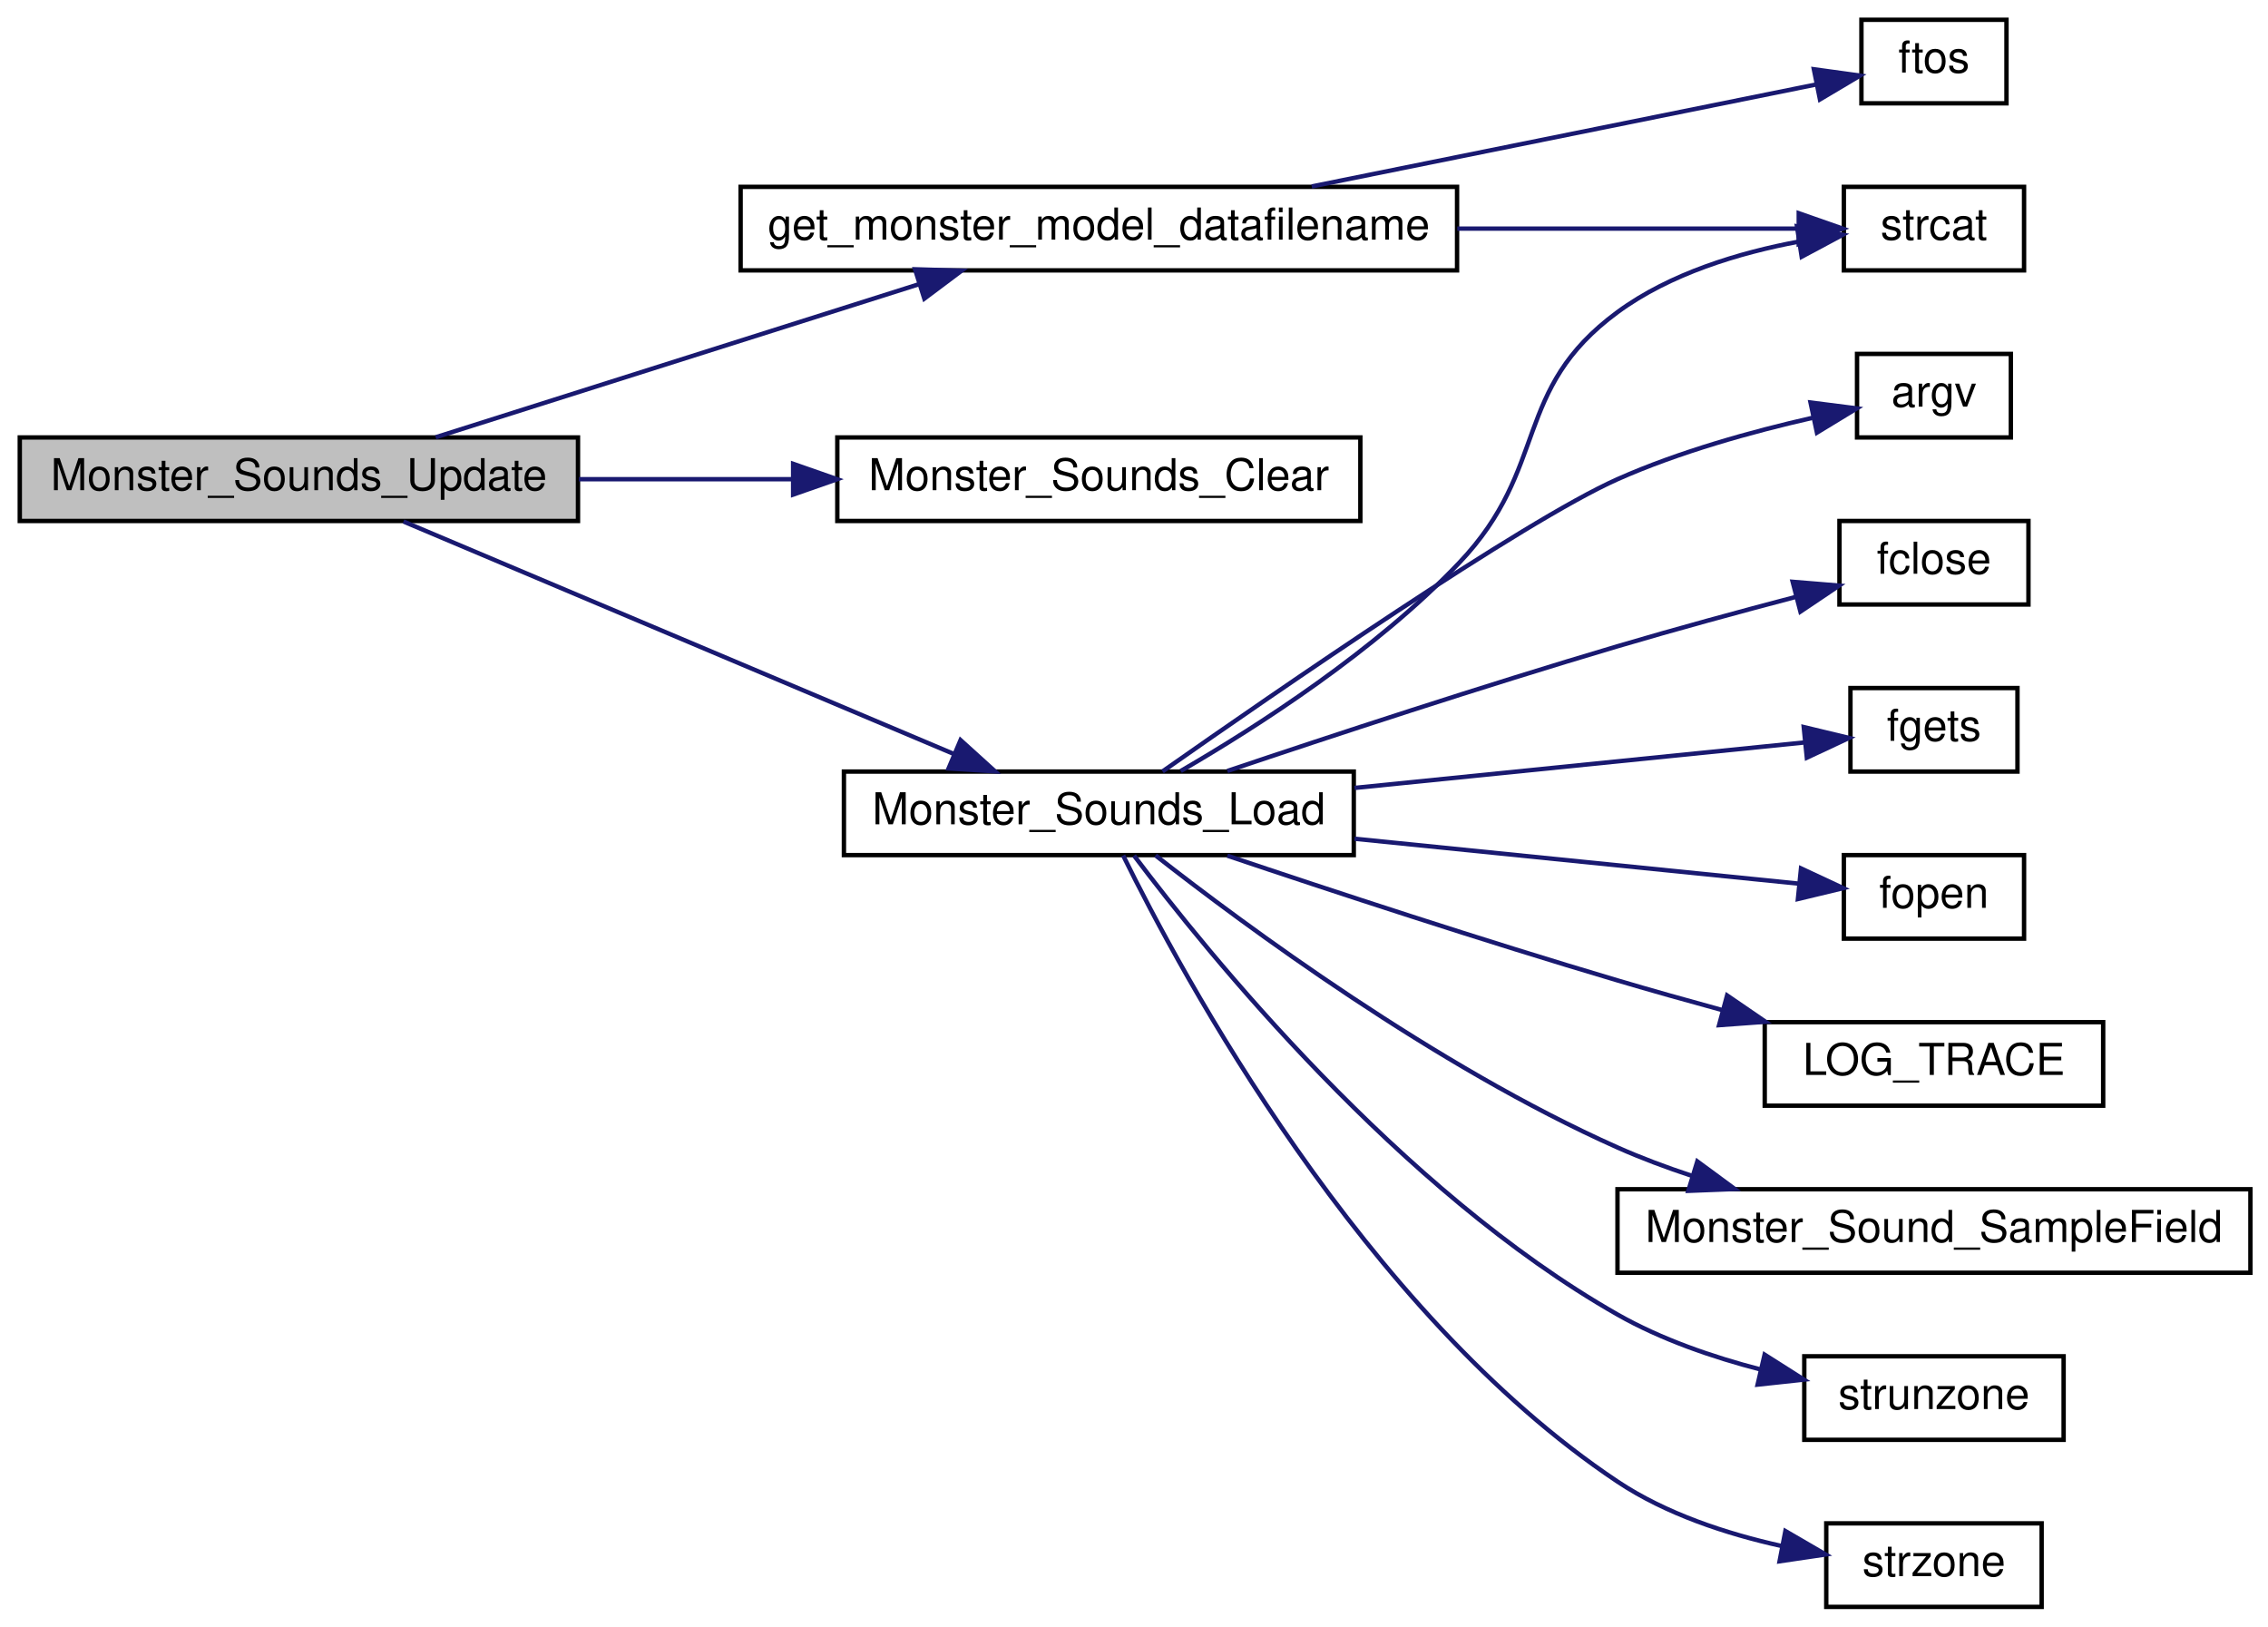
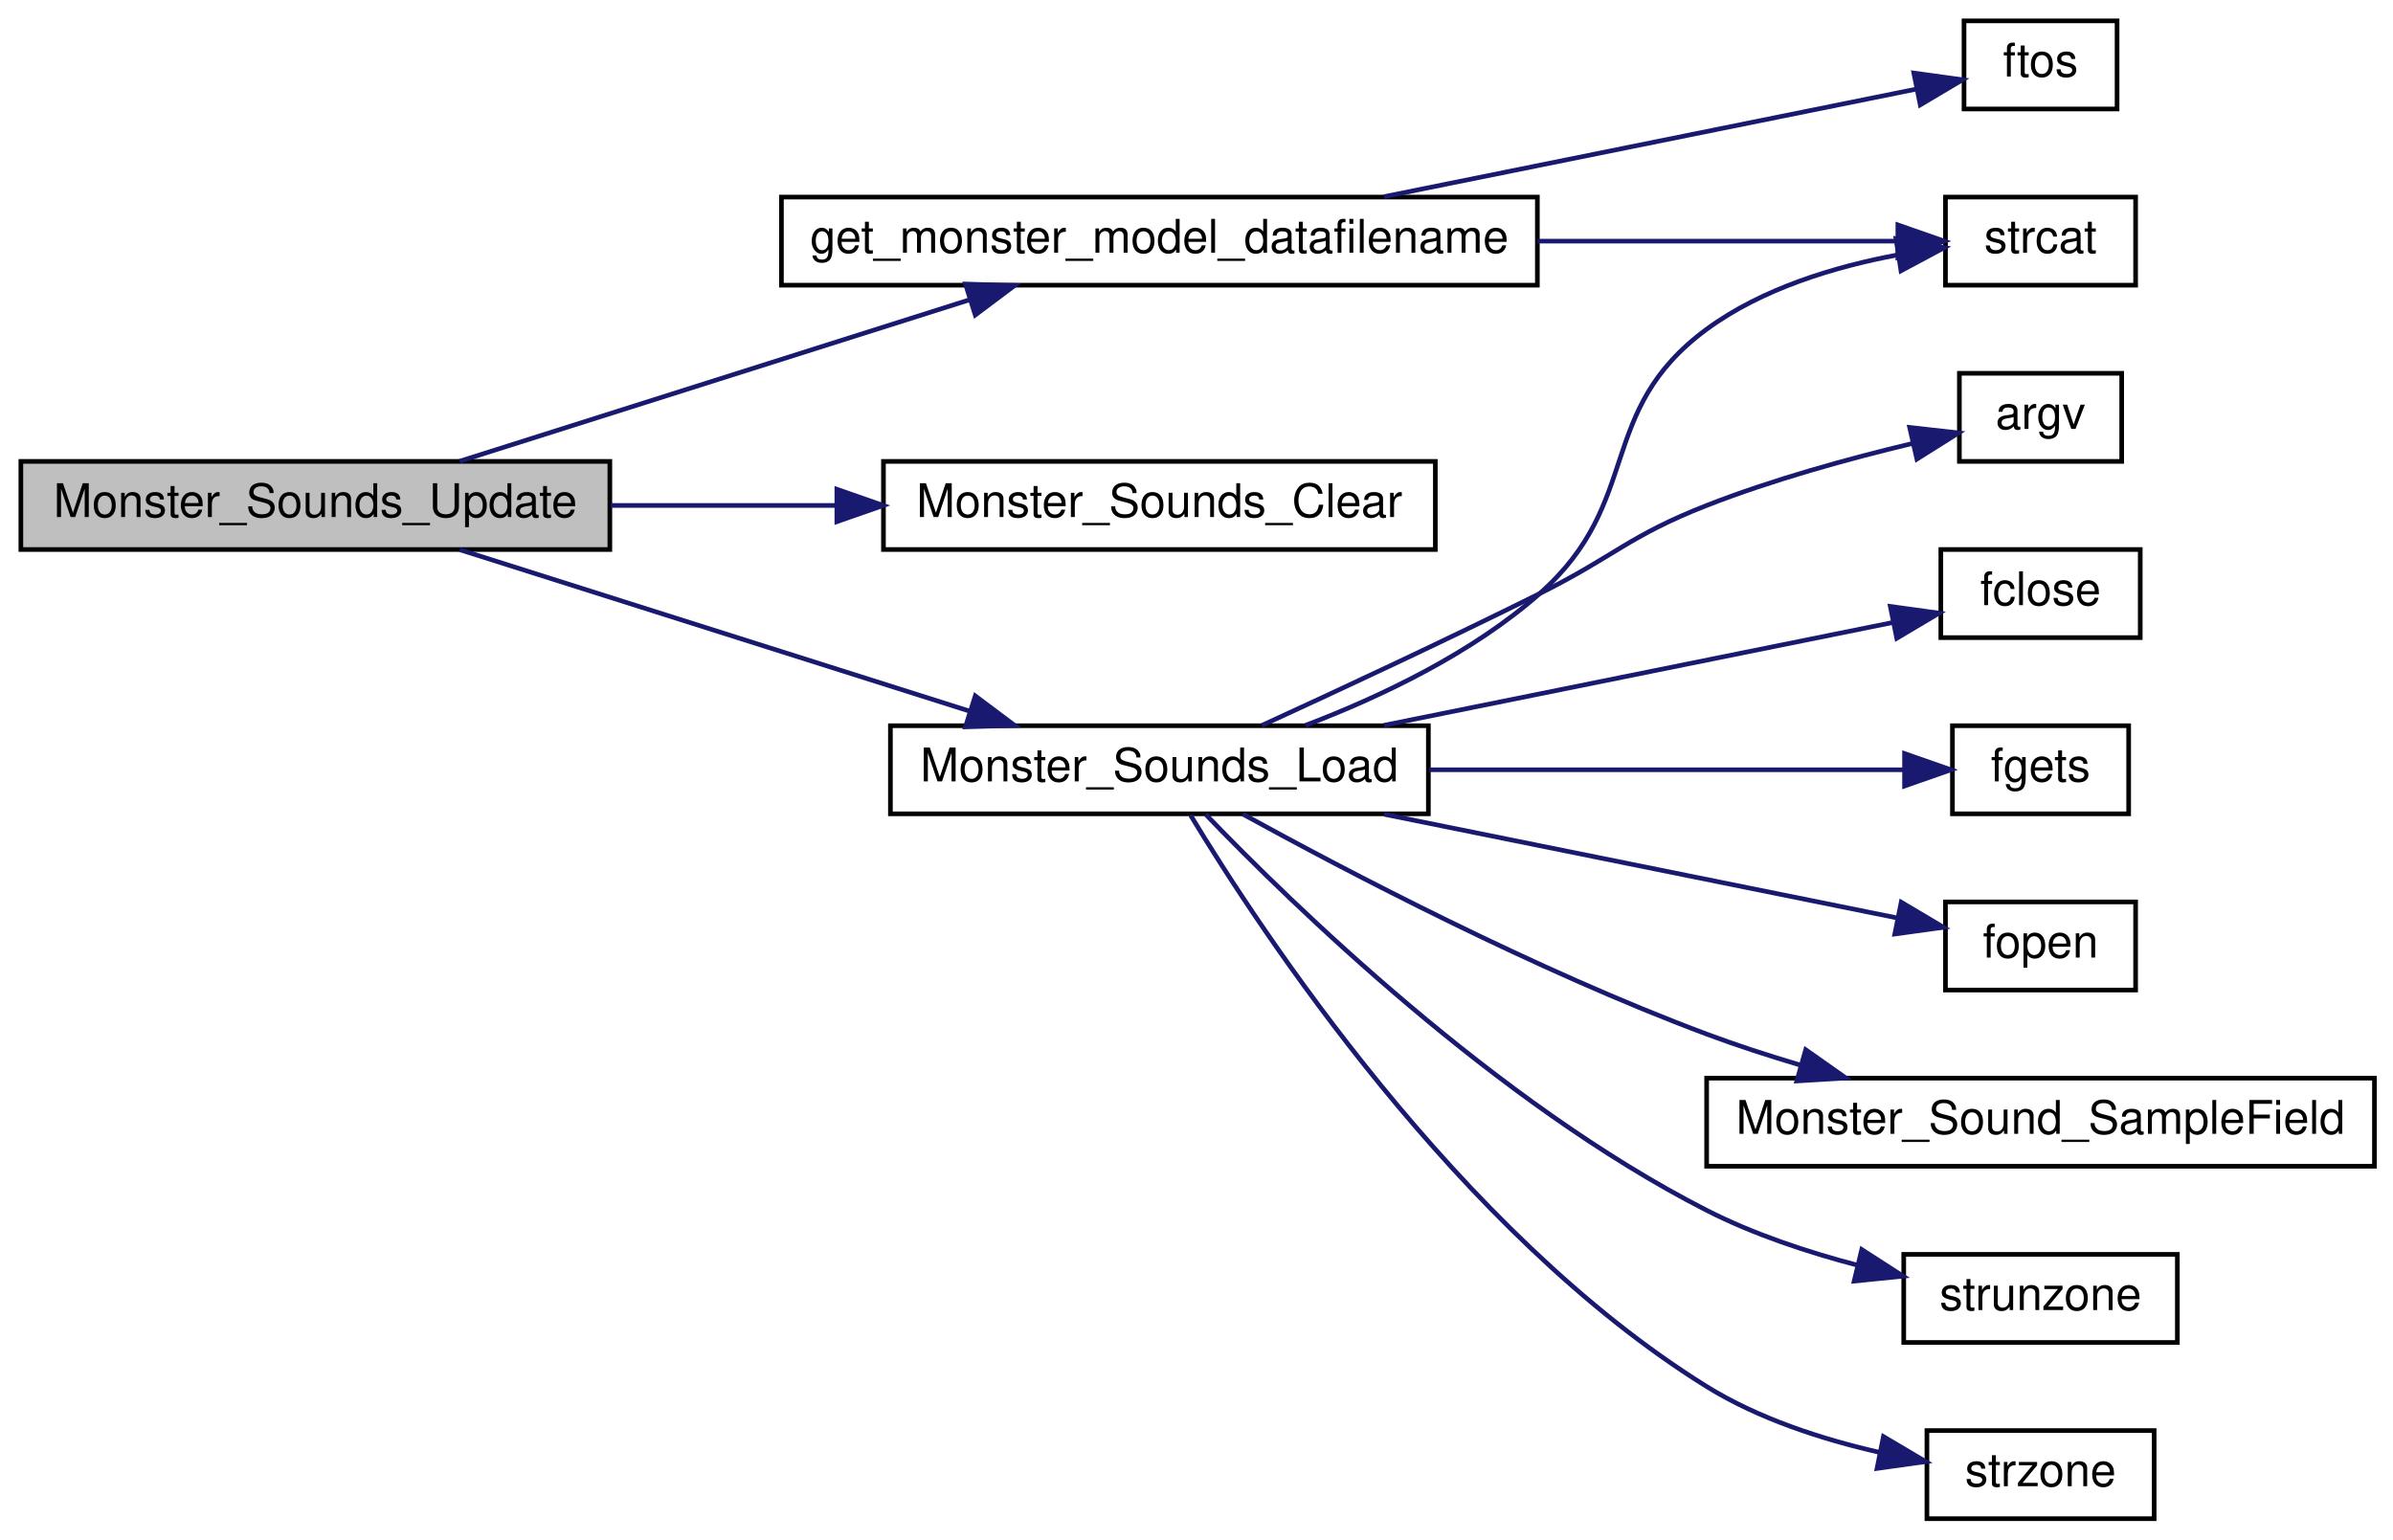
- <svg xmlns="http://www.w3.org/2000/svg" xmlns:xlink="http://www.w3.org/1999/xlink" width="516pt" height="370pt" viewBox="0.00 0.00 516.00 370.00">
-   <g id="graph0" class="graph" transform="scale(1 1) rotate(0) translate(4 366)">
+ <svg xmlns="http://www.w3.org/2000/svg" xmlns:xlink="http://www.w3.org/1999/xlink" width="516pt" height="332pt" viewBox="0.00 0.00 516.00 332.00">
+   <g id="graph0" class="graph" transform="scale(1 1) rotate(0) translate(4 328)">
    <g id="node1" class="node">
-       <polygon fill="#bfbfbf" stroke="black" points="0.5,-247.5 0.5,-266.5 127.5,-266.5 127.5,-247.5 0.5,-247.5" />
-       <text text-anchor="middle" x="64" y="-254.5" font-family="Helvetica,sans-Serif" font-size="10.00">Monster_Sounds_Update</text>
+       <polygon fill="#bfbfbf" stroke="black" points="0.5,-209.5 0.5,-228.5 127.5,-228.5 127.5,-209.5 0.5,-209.5" />
+       <text text-anchor="middle" x="64" y="-216.5" font-family="Helvetica,sans-Serif" font-size="10.00">Monster_Sounds_Update</text>
    </g>
    <g id="node2" class="node">
      <g id="a_node2">
        <a xlink:href="../../da/d4e/sv__monsters_8qc.html#a643606cd8a31b3d71a7bbd9f6911982c" target="_top" xlink:title="get_monster_model_datafilename">
-           <polygon fill="none" stroke="black" points="164.5,-304.5 164.5,-323.5 327.5,-323.5 327.5,-304.5 164.5,-304.5" />
-           <text text-anchor="middle" x="246" y="-311.5" font-family="Helvetica,sans-Serif" font-size="10.00">get_monster_model_datafilename</text>
+           <polygon fill="none" stroke="black" points="164.5,-266.5 164.5,-285.5 327.5,-285.5 327.5,-266.5 164.5,-266.5" />
+           <text text-anchor="middle" x="246" y="-273.5" font-family="Helvetica,sans-Serif" font-size="10.00">get_monster_model_datafilename</text>
        </a>
      </g>
    </g>
    <g id="edge1" class="edge">
-       <path fill="none" stroke="midnightblue" d="M95.128,-266.541C125.24,-276.076 171.717,-290.794 204.926,-301.31" />
-       <polygon fill="midnightblue" stroke="midnightblue" points="204.184,-304.746 214.774,-304.428 206.297,-298.073 204.184,-304.746" />
+       <path fill="none" stroke="midnightblue" d="M95.128,-228.541C125.24,-238.076 171.717,-252.794 204.926,-263.31" />
+       <polygon fill="midnightblue" stroke="midnightblue" points="204.184,-266.746 214.774,-266.428 206.297,-260.073 204.184,-266.746" />
    </g>
    <g id="node5" class="node">
      <g id="a_node5">
        <a xlink:href="../../da/d4e/sv__monsters_8qc.html#a1a655351164d85b497d04672f12af2d2" target="_top" xlink:title="Monster_Sounds_Clear">
-           <polygon fill="none" stroke="black" points="186.5,-247.5 186.5,-266.5 305.5,-266.5 305.5,-247.5 186.5,-247.5" />
-           <text text-anchor="middle" x="246" y="-254.5" font-family="Helvetica,sans-Serif" font-size="10.00">Monster_Sounds_Clear</text>
+           <polygon fill="none" stroke="black" points="186.5,-209.5 186.5,-228.5 305.5,-228.5 305.5,-209.5 186.5,-209.5" />
+           <text text-anchor="middle" x="246" y="-216.5" font-family="Helvetica,sans-Serif" font-size="10.00">Monster_Sounds_Clear</text>
        </a>
      </g>
    </g>
    <g id="edge4" class="edge">
-       <path fill="none" stroke="midnightblue" d="M127.703,-257C143.35,-257 160.213,-257 176.14,-257" />
-       <polygon fill="midnightblue" stroke="midnightblue" points="176.448,-260.5 186.448,-257 176.448,-253.5 176.448,-260.5" />
+       <path fill="none" stroke="midnightblue" d="M127.703,-219C143.35,-219 160.213,-219 176.14,-219" />
+       <polygon fill="midnightblue" stroke="midnightblue" points="176.448,-222.5 186.448,-219 176.448,-215.5 176.448,-222.5" />
    </g>
    <g id="node6" class="node">
      <g id="a_node6">
        <a xlink:href="../../da/d4e/sv__monsters_8qc.html#af761bd08661fe1804c63ce61e45d219b" target="_top" xlink:title="Monster_Sounds_Load">
-           <polygon fill="none" stroke="black" points="188,-171.5 188,-190.5 304,-190.5 304,-171.5 188,-171.5" />
-           <text text-anchor="middle" x="246" y="-178.5" font-family="Helvetica,sans-Serif" font-size="10.00">Monster_Sounds_Load</text>
+           <polygon fill="none" stroke="black" points="188,-152.5 188,-171.5 304,-171.5 304,-152.5 188,-152.5" />
+           <text text-anchor="middle" x="246" y="-159.5" font-family="Helvetica,sans-Serif" font-size="10.00">Monster_Sounds_Load</text>
        </a>
      </g>
    </g>
    <g id="edge5" class="edge">
-       <path fill="none" stroke="midnightblue" d="M87.797,-247.375C119.445,-234.012 176.852,-209.773 212.844,-194.577" />
-       <polygon fill="midnightblue" stroke="midnightblue" points="214.537,-197.661 222.388,-190.547 211.814,-191.213 214.537,-197.661" />
+       <path fill="none" stroke="midnightblue" d="M95.128,-209.459C125.24,-199.924 171.717,-185.206 204.926,-174.69" />
+       <polygon fill="midnightblue" stroke="midnightblue" points="206.297,-177.927 214.774,-171.572 204.184,-171.254 206.297,-177.927" />
    </g>
    <g id="node3" class="node">
      <g id="a_node3">
        <a xlink:href="../../d8/de2/menudefs_8qc.html#abbb0d86741e0056b6c04f7280c185d76" target="_top" xlink:title="ftos">
-           <polygon fill="none" stroke="black" points="419.5,-342.5 419.5,-361.5 452.5,-361.5 452.5,-342.5 419.5,-342.5" />
-           <text text-anchor="middle" x="436" y="-349.5" font-family="Helvetica,sans-Serif" font-size="10.00">ftos</text>
+           <polygon fill="none" stroke="black" points="419.5,-304.5 419.5,-323.5 452.5,-323.5 452.5,-304.5 419.5,-304.5" />
+           <text text-anchor="middle" x="436" y="-311.5" font-family="Helvetica,sans-Serif" font-size="10.00">ftos</text>
        </a>
      </g>
    </g>
    <g id="edge2" class="edge">
-       <path fill="none" stroke="midnightblue" d="M294.44,-323.589C330.867,-330.952 379.773,-340.837 409.251,-346.795" />
-       <polygon fill="midnightblue" stroke="midnightblue" points="408.678,-350.25 419.174,-348.801 410.065,-343.389 408.678,-350.25" />
+       <path fill="none" stroke="midnightblue" d="M294.44,-285.589C330.867,-292.952 379.773,-302.837 409.251,-308.795" />
+       <polygon fill="midnightblue" stroke="midnightblue" points="408.678,-312.25 419.174,-310.801 410.065,-305.389 408.678,-312.25" />
    </g>
    <g id="node4" class="node">
      <g id="a_node4">
        <a xlink:href="../../d8/de2/menudefs_8qc.html#ad76dc2b2895cd23f21e008f12a686158" target="_top" xlink:title="strcat">
-           <polygon fill="none" stroke="black" points="415.5,-304.5 415.5,-323.5 456.5,-323.5 456.5,-304.5 415.5,-304.5" />
-           <text text-anchor="middle" x="436" y="-311.5" font-family="Helvetica,sans-Serif" font-size="10.00">strcat</text>
+           <polygon fill="none" stroke="black" points="415.5,-266.5 415.5,-285.5 456.5,-285.5 456.5,-266.5 415.5,-266.5" />
+           <text text-anchor="middle" x="436" y="-273.5" font-family="Helvetica,sans-Serif" font-size="10.00">strcat</text>
        </a>
      </g>
    </g>
    <g id="edge3" class="edge">
-       <path fill="none" stroke="midnightblue" d="M327.547,-314C355.044,-314 384.109,-314 405.068,-314" />
-       <polygon fill="midnightblue" stroke="midnightblue" points="405.237,-317.5 415.237,-314 405.237,-310.5 405.237,-317.5" />
+       <path fill="none" stroke="midnightblue" d="M327.547,-276C355.044,-276 384.109,-276 405.068,-276" />
+       <polygon fill="midnightblue" stroke="midnightblue" points="405.237,-279.5 415.237,-276 405.237,-272.5 405.237,-279.5" />
    </g>
-     <g id="edge12" class="edge">
-       <path fill="none" stroke="midnightblue" d="M264.629,-190.626C282.137,-200.784 309.037,-218.066 328,-238 348.652,-259.709 339.868,-277.239 364,-295 375.956,-303.8 391.71,-308.525 405.339,-311.063" />
-       <polygon fill="midnightblue" stroke="midnightblue" points="404.83,-314.525 415.25,-312.607 405.908,-307.609 404.83,-314.525" />
+     <g id="edge11" class="edge">
+       <path fill="none" stroke="midnightblue" d="M277.487,-171.575C293.789,-177.791 313.442,-187.152 328,-200 350.466,-219.826 339.868,-239.239 364,-257 375.956,-265.8 391.71,-270.525 405.339,-273.063" />
+       <polygon fill="midnightblue" stroke="midnightblue" points="404.83,-276.525 415.25,-274.607 405.908,-269.609 404.83,-276.525" />
    </g>
    <g id="node7" class="node">
      <g id="a_node7">
        <a xlink:href="../../d8/de2/menudefs_8qc.html#ae3e9d36eda7886f5fe58e5201291dd78" target="_top" xlink:title="argv">
-           <polygon fill="none" stroke="black" points="418.5,-266.5 418.5,-285.5 453.5,-285.5 453.5,-266.5 418.5,-266.5" />
-           <text text-anchor="middle" x="436" y="-273.5" font-family="Helvetica,sans-Serif" font-size="10.00">argv</text>
+           <polygon fill="none" stroke="black" points="418.5,-228.5 418.5,-247.5 453.5,-247.5 453.5,-228.5 418.5,-228.5" />
+           <text text-anchor="middle" x="436" y="-235.5" font-family="Helvetica,sans-Serif" font-size="10.00">argv</text>
        </a>
      </g>
    </g>
    <g id="edge6" class="edge">
-       <path fill="none" stroke="midnightblue" d="M260.487,-190.533C286.412,-208.727 342.535,-247.446 364,-257 378.074,-263.264 394.663,-267.846 408.266,-270.938" />
-       <polygon fill="midnightblue" stroke="midnightblue" points="407.92,-274.443 418.43,-273.103 409.379,-267.597 407.92,-274.443" />
+       <path fill="none" stroke="midnightblue" d="M268.108,-171.573C284.531,-179.101 307.84,-189.958 328,-200 344.194,-208.066 347.156,-212.398 364,-219 378.249,-224.585 394.731,-229.107 408.226,-232.337" />
+       <polygon fill="midnightblue" stroke="midnightblue" points="407.779,-235.825 418.308,-234.645 409.341,-229.001 407.779,-235.825" />
    </g>
    <g id="node8" class="node">
      <g id="a_node8">
        <a xlink:href="../../d8/de2/menudefs_8qc.html#a1a78b46b9db5c0d6fcee5be7697afa09" target="_top" xlink:title="fclose">
-           <polygon fill="none" stroke="black" points="414.5,-228.5 414.5,-247.5 457.5,-247.5 457.5,-228.5 414.5,-228.5" />
-           <text text-anchor="middle" x="436" y="-235.5" font-family="Helvetica,sans-Serif" font-size="10.00">fclose</text>
+           <polygon fill="none" stroke="black" points="414.5,-190.5 414.5,-209.5 457.5,-209.5 457.5,-190.5 414.5,-190.5" />
+           <text text-anchor="middle" x="436" y="-197.5" font-family="Helvetica,sans-Serif" font-size="10.00">fclose</text>
        </a>
      </g>
    </g>
    <g id="edge7" class="edge">
-       <path fill="none" stroke="midnightblue" d="M275.241,-190.633C298.858,-198.578 333.487,-209.969 364,-219 377.191,-222.904 391.864,-226.89 404.432,-230.196" />
-       <polygon fill="midnightblue" stroke="midnightblue" points="403.855,-233.662 414.414,-232.796 405.619,-226.888 403.855,-233.662" />
+       <path fill="none" stroke="midnightblue" d="M294.44,-171.589C328.886,-178.551 374.491,-187.769 404.275,-193.79" />
+       <polygon fill="midnightblue" stroke="midnightblue" points="403.611,-197.226 414.106,-195.777 404.998,-190.365 403.611,-197.226" />
    </g>
    <g id="node9" class="node">
      <g id="a_node9">
        <a xlink:href="../../d8/de2/menudefs_8qc.html#a0e7ecefd4e3af6c242077b24445e5f78" target="_top" xlink:title="fgets">
-           <polygon fill="none" stroke="black" points="417,-190.5 417,-209.5 455,-209.5 455,-190.5 417,-190.5" />
-           <text text-anchor="middle" x="436" y="-197.5" font-family="Helvetica,sans-Serif" font-size="10.00">fgets</text>
+           <polygon fill="none" stroke="black" points="417,-152.5 417,-171.5 455,-171.5 455,-152.5 417,-152.5" />
+           <text text-anchor="middle" x="436" y="-159.5" font-family="Helvetica,sans-Serif" font-size="10.00">fgets</text>
        </a>
      </g>
    </g>
    <g id="edge8" class="edge">
-       <path fill="none" stroke="midnightblue" d="M304.172,-186.778C337.973,-190.194 379.321,-194.373 406.368,-197.106" />
-       <polygon fill="midnightblue" stroke="midnightblue" points="406.374,-200.625 416.676,-198.148 407.078,-193.66 406.374,-200.625" />
+       <path fill="none" stroke="midnightblue" d="M304.172,-162C337.973,-162 379.321,-162 406.368,-162" />
+       <polygon fill="midnightblue" stroke="midnightblue" points="406.676,-165.5 416.676,-162 406.676,-158.5 406.676,-165.5" />
    </g>
    <g id="node10" class="node">
      <g id="a_node10">
        <a xlink:href="../../d8/de2/menudefs_8qc.html#a5231f4ff2813f7de782b67d25a9e4cf9" target="_top" xlink:title="fopen">
-           <polygon fill="none" stroke="black" points="415.5,-152.5 415.5,-171.5 456.5,-171.5 456.5,-152.5 415.5,-152.5" />
-           <text text-anchor="middle" x="436" y="-159.5" font-family="Helvetica,sans-Serif" font-size="10.00">fopen</text>
+           <polygon fill="none" stroke="black" points="415.5,-114.5 415.5,-133.5 456.5,-133.5 456.5,-114.5 415.5,-114.5" />
+           <text text-anchor="middle" x="436" y="-121.5" font-family="Helvetica,sans-Serif" font-size="10.00">fopen</text>
        </a>
      </g>
    </g>
    <g id="edge9" class="edge">
-       <path fill="none" stroke="midnightblue" d="M304.172,-175.222C337.551,-171.849 378.289,-167.731 405.348,-164.997" />
-       <polygon fill="midnightblue" stroke="midnightblue" points="405.754,-168.474 415.351,-163.986 405.05,-161.509 405.754,-168.474" />
+       <path fill="none" stroke="midnightblue" d="M294.44,-152.411C329.123,-145.401 375.119,-136.104 404.888,-130.087" />
+       <polygon fill="midnightblue" stroke="midnightblue" points="405.961,-133.44 415.07,-128.028 404.575,-126.579 405.961,-133.44" />
    </g>
    <g id="node11" class="node">
      <g id="a_node11">
-         <a xlink:href="../../d1/d07/framework_8qc.html#aef346455b3c2def821423a45227b45dd" target="_top" xlink:title="LOG_TRACE">
-           <polygon fill="none" stroke="black" points="397.5,-114.5 397.5,-133.5 474.5,-133.5 474.5,-114.5 397.5,-114.5" />
-           <text text-anchor="middle" x="436" y="-121.5" font-family="Helvetica,sans-Serif" font-size="10.00">LOG_TRACE</text>
-         </a>
-       </g>
-     </g>
-     <g id="edge10" class="edge">
-       <path fill="none" stroke="midnightblue" d="M275.241,-171.367C298.858,-163.422 333.487,-152.031 364,-143 371.657,-140.734 379.813,-138.44 387.766,-136.268" />
-       <polygon fill="midnightblue" stroke="midnightblue" points="388.937,-139.577 397.68,-133.593 387.113,-132.819 388.937,-139.577" />
-     </g>
-     <g id="node12" class="node">
-       <g id="a_node12">
        <a xlink:href="../../da/d4e/sv__monsters_8qc.html#ad0ae336a264ea95980a6d2d68f50b94e" target="_top" xlink:title="Monster_Sound_SampleField">
          <polygon fill="none" stroke="black" points="364,-76.5 364,-95.5 508,-95.5 508,-76.5 364,-76.5" />
          <text text-anchor="middle" x="436" y="-83.5" font-family="Helvetica,sans-Serif" font-size="10.00">Monster_Sound_SampleField</text>
        </a>
      </g>
    </g>
-     <g id="edge11" class="edge">
-       <path fill="none" stroke="midnightblue" d="M258.899,-171.427C279.264,-155.481 322.619,-123.419 364,-105 369.377,-102.607 375.121,-100.459 380.926,-98.546" />
-       <polygon fill="midnightblue" stroke="midnightblue" points="382.165,-101.827 390.698,-95.547 380.111,-95.135 382.165,-101.827" />
+     <g id="edge10" class="edge">
+       <path fill="none" stroke="midnightblue" d="M263.986,-152.435C286.354,-140.144 327.169,-118.754 364,-105 370.425,-102.601 377.282,-100.371 384.106,-98.346" />
+       <polygon fill="midnightblue" stroke="midnightblue" points="385.364,-101.628 394.027,-95.529 383.452,-94.894 385.364,-101.628" />
    </g>
-     <g id="node13" class="node">
-       <g id="a_node13">
+     <g id="node12" class="node">
+       <g id="a_node12">
        <a xlink:href="../../d8/de2/menudefs_8qc.html#ab64c3a0e7d347975b8b7a5cd17ab0113" target="_top" xlink:title="strunzone">
          <polygon fill="none" stroke="black" points="406.5,-38.5 406.5,-57.5 465.5,-57.5 465.5,-38.5 406.5,-38.5" />
          <text text-anchor="middle" x="436" y="-45.5" font-family="Helvetica,sans-Serif" font-size="10.00">strunzone</text>
        </a>
      </g>
    </g>
-     <g id="edge13" class="edge">
-       <path fill="none" stroke="midnightblue" d="M254.019,-171.376C270.58,-149.383 314.444,-95.173 364,-67 373.937,-61.351 385.613,-57.329 396.594,-54.487" />
-       <polygon fill="midnightblue" stroke="midnightblue" points="397.471,-57.876 406.414,-52.196 395.88,-51.059 397.471,-57.876" />
+     <g id="edge12" class="edge">
+       <path fill="none" stroke="midnightblue" d="M256.022,-152.338C274.455,-133.17 318.55,-90.186 364,-67 374.095,-61.85 385.731,-57.987 396.623,-55.137" />
+       <polygon fill="midnightblue" stroke="midnightblue" points="397.448,-58.538 406.352,-52.797 395.811,-51.733 397.448,-58.538" />
    </g>
-     <g id="node14" class="node">
-       <g id="a_node14">
+     <g id="node13" class="node">
+       <g id="a_node13">
        <a xlink:href="../../d8/de2/menudefs_8qc.html#ae06db7c87845d853670a09a1d487b1db" target="_top" xlink:title="strzone">
          <polygon fill="none" stroke="black" points="411.5,-0.5 411.5,-19.5 460.5,-19.5 460.5,-0.5 411.5,-0.5" />
          <text text-anchor="middle" x="436" y="-7.5" font-family="Helvetica,sans-Serif" font-size="10.00">strzone</text>
        </a>
      </g>
    </g>
-     <g id="edge14" class="edge">
-       <path fill="none" stroke="midnightblue" d="M251.528,-171.416C264.755,-144.49 306.095,-67.614 364,-29 375.031,-21.644 388.804,-17.129 401.276,-14.361" />
-       <polygon fill="midnightblue" stroke="midnightblue" points="402.198,-17.748 411.357,-12.423 400.876,-10.874 402.198,-17.748" />
+     <g id="edge13" class="edge">
+       <path fill="none" stroke="midnightblue" d="M252.702,-152.226C267.63,-127.531 310.432,-62.242 364,-29 375.181,-22.062 388.875,-17.63 401.244,-14.812" />
+       <polygon fill="midnightblue" stroke="midnightblue" points="402.122,-18.205 411.237,-12.804 400.743,-11.342 402.122,-18.205" />
    </g>
  </g>
</svg>
